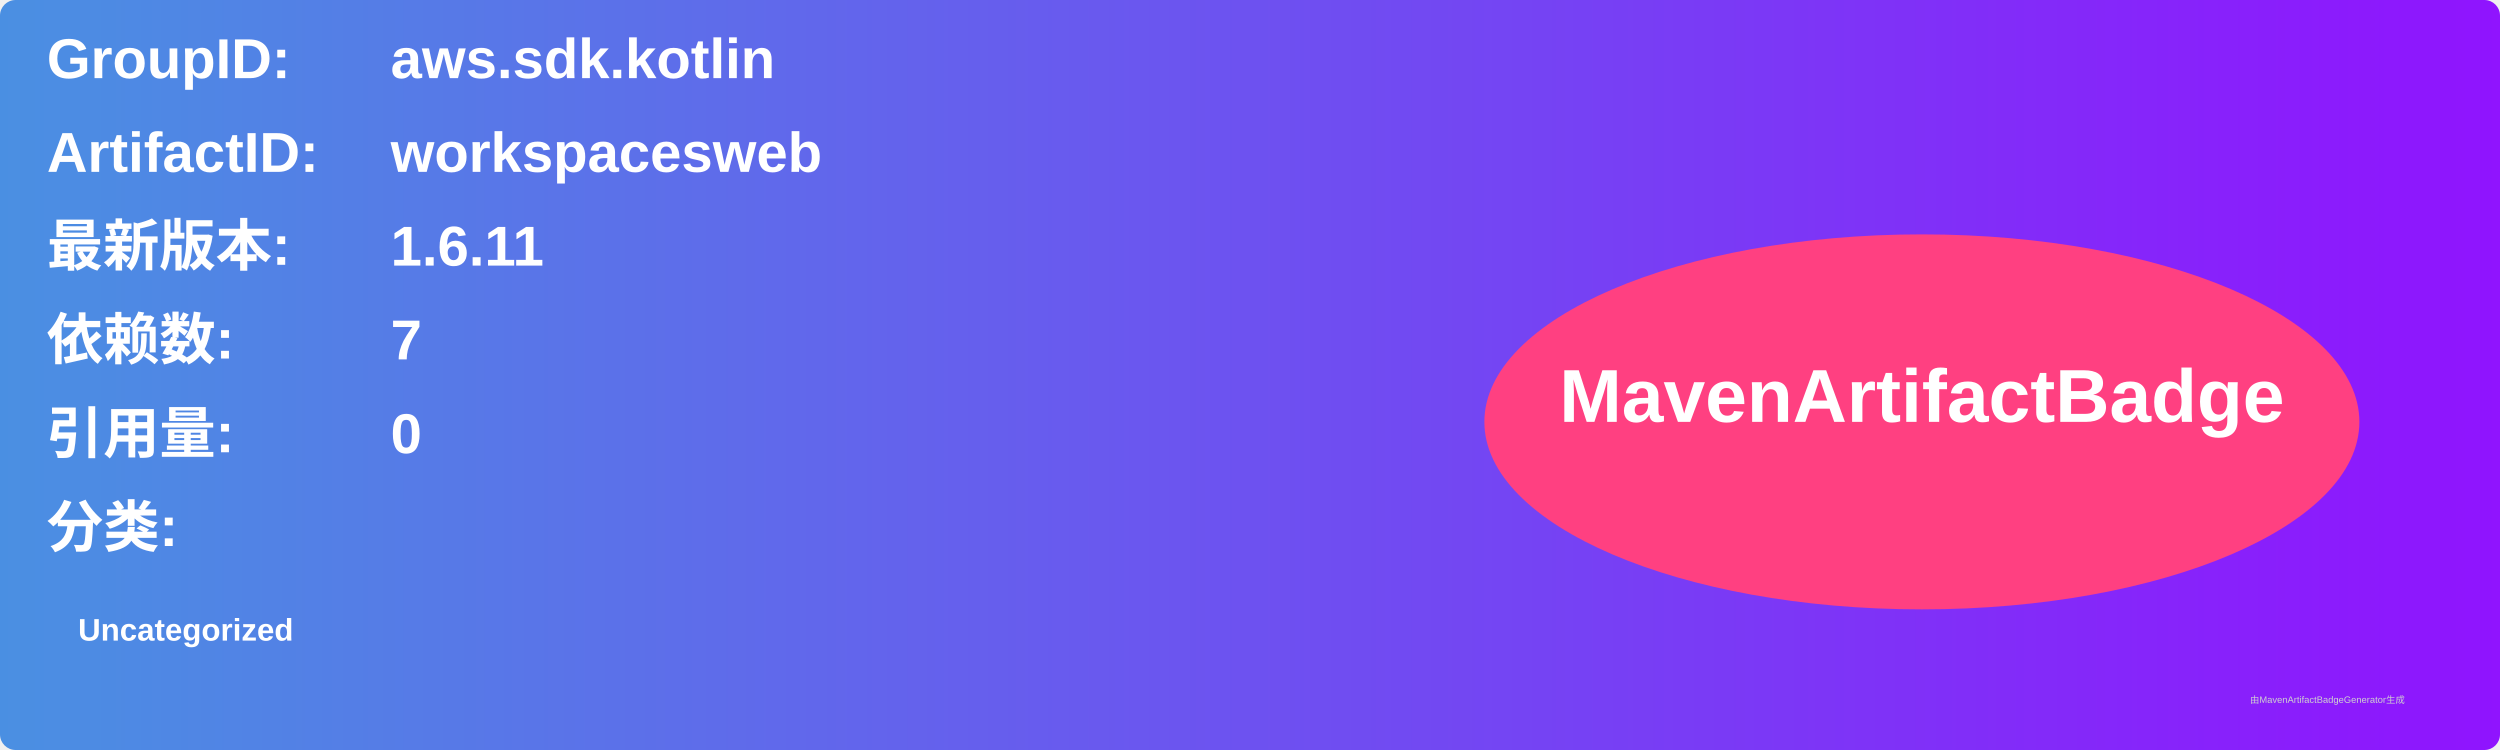
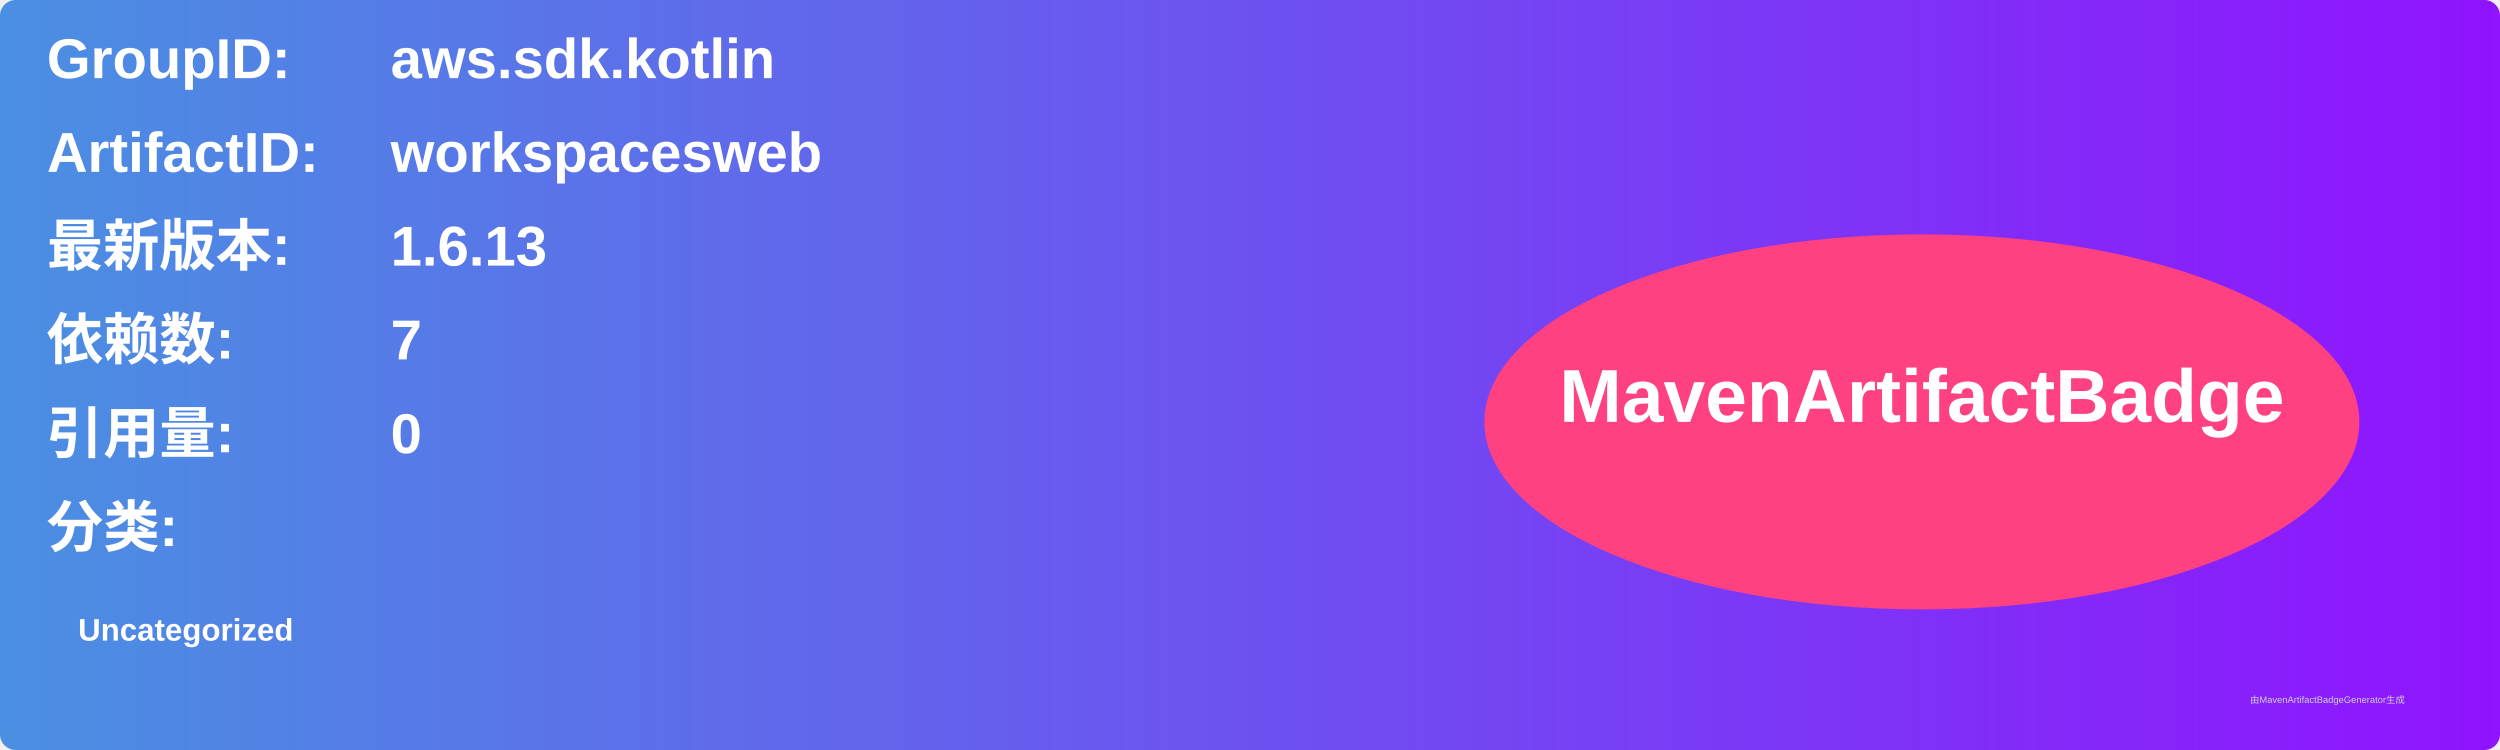
<svg xmlns="http://www.w3.org/2000/svg" width="800" height="240" viewBox="0 0 800 240">
  <linearGradient id="grad" x1="0%" y1="0%" x2="100%" y2="0%">
    <stop offset="0%" stop-color="#4a90e2" />
    <stop offset="100%" stop-color="#9013fe" />
  </linearGradient>
  <rect width="100%" height="100%" rx="5" ry="5" fill="url(#grad)" />
  <g transform="translate(15, 15)">
    <text x="0" y="10" font-family="Arial" font-size="18" fill="white" font-weight="bold" width="260">GroupID:</text>
    <text x="110" y="10" font-family="Arial" font-size="18" fill="white" font-weight="bold" width="460">aws.sdk.kotlin</text>
    <text x="0" y="40" font-family="Arial" font-size="18" fill="white" font-weight="bold" width="260">ArtifactID:</text>
    <text x="110" y="40" font-family="Arial" font-size="18" fill="white" font-weight="bold" width="460">workspacesweb</text>
    <text x="0" y="70" font-family="Arial" font-size="18" fill="white" font-weight="bold">最新版本:</text>
    <text x="110" y="70" font-family="Arial" font-size="18" fill="white" font-weight="bold">
-       <tspan font-weight="bold">1.6.11</tspan>
+       <tspan font-weight="bold">1.6.13</tspan>
    </text>
    <text x="0" y="100" font-family="Arial" font-size="18" fill="white" font-weight="bold">依赖数: </text>
    <text x="110" y="100" font-family="Arial" font-size="18" fill="white">
      <tspan font-weight="bold">7</tspan>
    </text>
    <text x="0" y="130" font-family="Arial" font-size="18" fill="white" font-weight="bold">引用量: </text>
    <text x="110" y="130" font-family="Arial" font-size="18" fill="white">
      <tspan font-weight="bold">0</tspan>
    </text>
    <text x="0" y="160" font-family="Arial" font-size="18" fill="white" font-weight="bold">分类:</text>
    <text x="10" y="190" font-family="Arial" font-size="10" fill="white">
      <tspan font-weight="bold">Uncategorized</tspan>
    </text>
    <ellipse cx="600" cy="120" rx="140" ry="60" fill="#ff4081" />
    <text x="600" y="120" text-anchor="middle" font-family="Arial" font-size="24" fill="white" font-weight="bold">MavenArtifactBadge</text>
  </g>
  <text x="720" y="225" font-family="Arial" font-size="3" fill="#d0d0d0">由MavenArtifactBadgeGenerator生成</text>
</svg>
